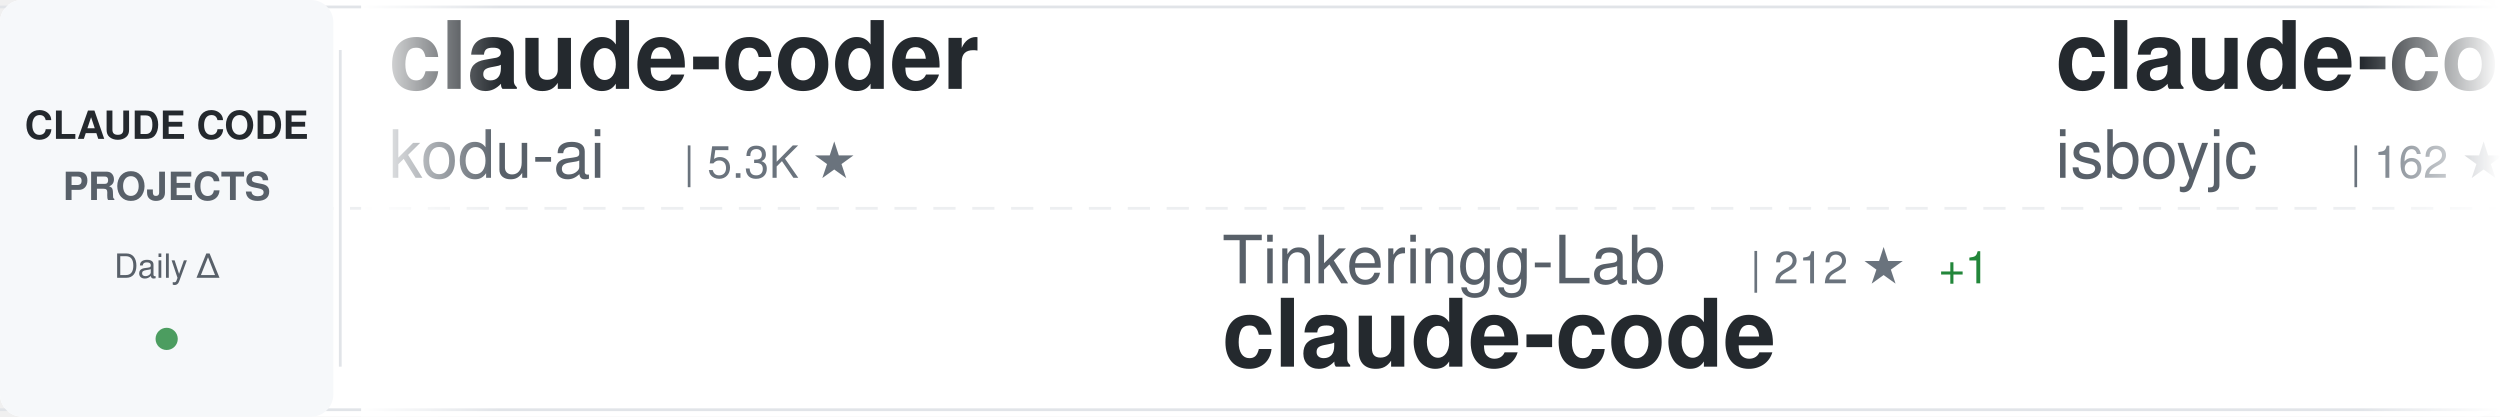
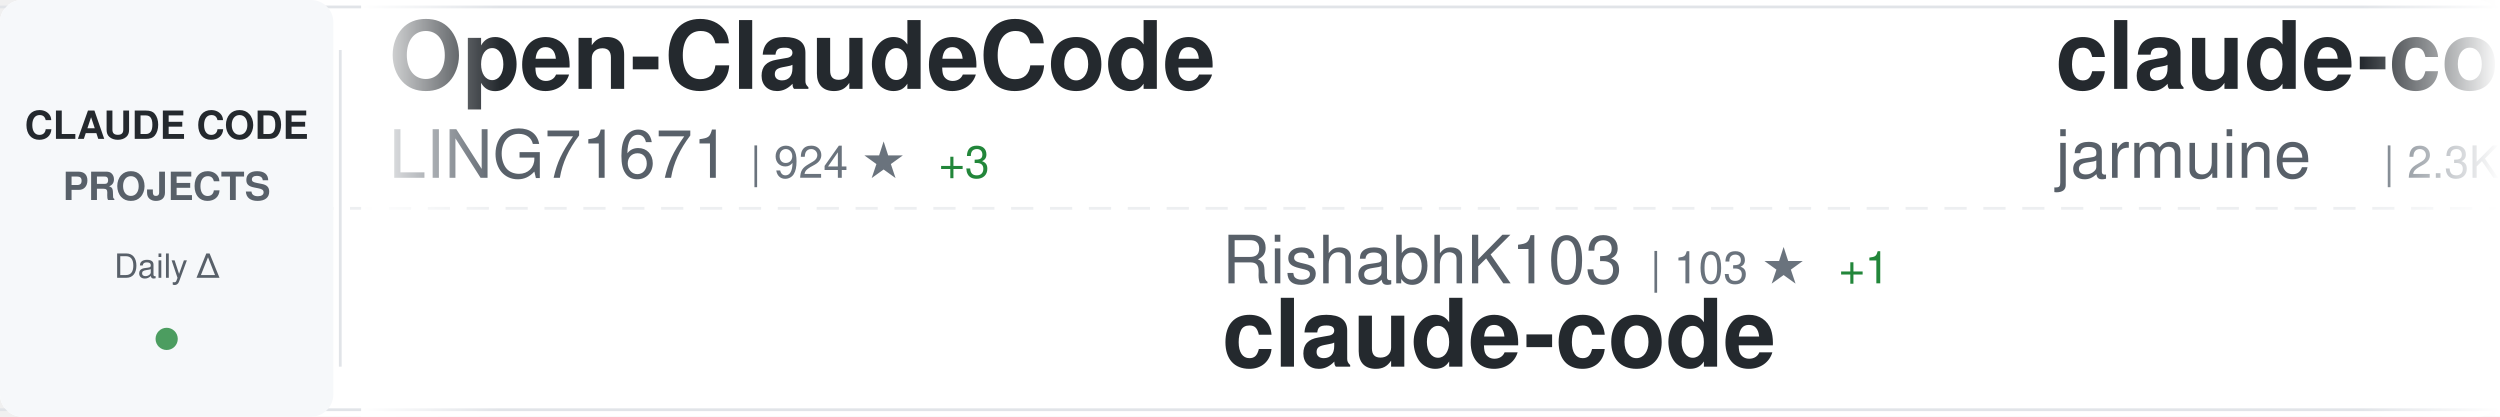
<svg xmlns="http://www.w3.org/2000/svg" width="900" height="150">
  <defs>
    <linearGradient id="awesomeLeftFade" x1="0%" y1="0%" x2="100%" y2="0%">
      <stop offset="0%" style="stop-color:#ffffff;stop-opacity:1" />
      <stop offset="100%" style="stop-color:#ffffff;stop-opacity:0" />
    </linearGradient>
    <linearGradient id="awesomeRightFade" x1="0%" y1="0%" x2="100%" y2="0%">
      <stop offset="0%" style="stop-color:#ffffff;stop-opacity:0" />
      <stop offset="100%" style="stop-color:#ffffff;stop-opacity:1" />
    </linearGradient>
  </defs>
  <rect width="900" height="150" fill="#ffffff" rx="8" />
  <rect x="0" y="2" width="900" height="1" fill="#e1e4e8" />
  <rect x="0" y="147" width="900" height="1" fill="#e1e4e8" />
  <line x1="0" y1="75" x2="900" y2="75" stroke="#e1e4e8" stroke-width="1" stroke-dasharray="8 6" opacity="0.6" />
  <rect x="0" y="0" width="120" height="150" fill="#f6f8fa" rx="8" />
  <text x="60" y="50" font-family="-apple-system, BlinkMacSystemFont, 'Segoe UI', Helvetica, Arial, sans-serif" font-size="14" font-weight="600" fill="#24292e" text-anchor="middle">CLAUDE CODE</text>
  <text x="60" y="72" font-family="-apple-system, BlinkMacSystemFont, 'Segoe UI', Helvetica, Arial, sans-serif" font-size="14" font-weight="600" fill="#586069" text-anchor="middle">PROJECTS</text>
  <text x="60" y="100" font-family="-apple-system, BlinkMacSystemFont, 'Segoe UI', Helvetica, Arial, sans-serif" font-size="12" font-weight="500" fill="#586069" text-anchor="middle">Daily Δ</text>
  <circle cx="60" cy="122" r="4" fill="#22863a" opacity="0.8" />
  <rect x="122" y="18" width="1" height="114" fill="#e1e4e8" />
  <clipPath id="awesomeTickerClip">
    <rect x="130" y="0" width="770" height="150" />
  </clipPath>
  <g clip-path="url(#awesomeTickerClip)">
    <g id="awesomeTickerItems">
      <animateTransform attributeName="transform" attributeType="XML" type="translate" from="0 0" to="-3000 0" dur="54s" repeatCount="indefinite" />
      <g transform="translate(0, 0)">
-         <text x="140" y="32" font-family="-apple-system, BlinkMacSystemFont, 'Segoe UI', Helvetica, Arial, sans-serif" font-size="34" font-weight="600" fill="#24292e">claude-coder</text>
-         <text x="140" y="64" font-family="-apple-system, BlinkMacSystemFont, 'Segoe UI', Helvetica, Arial, sans-serif" font-size="24" font-weight="400" fill="#586069">kodu-ai</text>
-         <text x="246" y="64" font-family="-apple-system, BlinkMacSystemFont, 'Segoe UI', Helvetica, Arial, sans-serif" font-size="16" font-weight="500" fill="#6a737d">| 5.3K ★</text>
+         <text x="140" y="32" font-family="-apple-system, BlinkMacSystemFont, 'Segoe UI', Helvetica, Arial, sans-serif" font-size="34" font-weight="600" fill="#24292e">Open-ClaudeCode</text>
+         <text x="140" y="64" font-family="-apple-system, BlinkMacSystemFont, 'Segoe UI', Helvetica, Arial, sans-serif" font-size="24" font-weight="400" fill="#586069">LING71671</text>
+         <text x="270" y="64" font-family="-apple-system, BlinkMacSystemFont, 'Segoe UI', Helvetica, Arial, sans-serif" font-size="16" font-weight="500" fill="#6a737d">| 924 ★</text>
+         <text x="338" y="64" font-family="-apple-system, BlinkMacSystemFont, 'Segoe UI', Helvetica, Arial, sans-serif" font-size="16" font-weight="500" fill="#22863a"> +3</text>
      </g>
      <g transform="translate(300, 0)">
-         <text x="140" y="102" font-family="-apple-system, BlinkMacSystemFont, 'Segoe UI', Helvetica, Arial, sans-serif" font-size="24" font-weight="400" fill="#586069">Tinkeringg-Lab</text>
-         <text x="330" y="102" font-family="-apple-system, BlinkMacSystemFont, 'Segoe UI', Helvetica, Arial, sans-serif" font-size="16" font-weight="500" fill="#6a737d">| 212 ★</text>
-         <text x="398" y="102" font-family="-apple-system, BlinkMacSystemFont, 'Segoe UI', Helvetica, Arial, sans-serif" font-size="16" font-weight="500" fill="#22863a"> +1</text>
+         <text x="140" y="102" font-family="-apple-system, BlinkMacSystemFont, 'Segoe UI', Helvetica, Arial, sans-serif" font-size="24" font-weight="400" fill="#586069">RishabhK103</text>
+         <text x="294" y="102" font-family="-apple-system, BlinkMacSystemFont, 'Segoe UI', Helvetica, Arial, sans-serif" font-size="16" font-weight="500" fill="#6a737d">| 103 ★</text>
+         <text x="362" y="102" font-family="-apple-system, BlinkMacSystemFont, 'Segoe UI', Helvetica, Arial, sans-serif" font-size="16" font-weight="500" fill="#22863a"> +1</text>
        <text x="140" y="132" font-family="-apple-system, BlinkMacSystemFont, 'Segoe UI', Helvetica, Arial, sans-serif" font-size="34" font-weight="600" fill="#24292e">claude-code</text>
      </g>
      <g transform="translate(600, 0)">
        <text x="140" y="32" font-family="-apple-system, BlinkMacSystemFont, 'Segoe UI', Helvetica, Arial, sans-serif" font-size="34" font-weight="600" fill="#24292e">claude-code</text>
-         <text x="140" y="64" font-family="-apple-system, BlinkMacSystemFont, 'Segoe UI', Helvetica, Arial, sans-serif" font-size="24" font-weight="400" fill="#586069">isboyjc</text>
-         <text x="246" y="64" font-family="-apple-system, BlinkMacSystemFont, 'Segoe UI', Helvetica, Arial, sans-serif" font-size="16" font-weight="500" fill="#6a737d">| 162 ★</text>
+         <text x="140" y="64" font-family="-apple-system, BlinkMacSystemFont, 'Segoe UI', Helvetica, Arial, sans-serif" font-size="24" font-weight="400" fill="#586069">jarmuine</text>
+         <text x="258" y="64" font-family="-apple-system, BlinkMacSystemFont, 'Segoe UI', Helvetica, Arial, sans-serif" font-size="16" font-weight="500" fill="#6a737d">| 2.3K ★</text>
+         <text x="335" y="64" font-family="-apple-system, BlinkMacSystemFont, 'Segoe UI', Helvetica, Arial, sans-serif" font-size="16" font-weight="500" fill="#22863a"> +3</text>
      </g>
      <g transform="translate(900, 0)">
-         <text x="140" y="102" font-family="-apple-system, BlinkMacSystemFont, 'Segoe UI', Helvetica, Arial, sans-serif" font-size="24" font-weight="400" fill="#586069">huangserva</text>
-         <text x="282" y="102" font-family="-apple-system, BlinkMacSystemFont, 'Segoe UI', Helvetica, Arial, sans-serif" font-size="16" font-weight="500" fill="#6a737d">| 622 ★</text>
-         <text x="350" y="102" font-family="-apple-system, BlinkMacSystemFont, 'Segoe UI', Helvetica, Arial, sans-serif" font-size="16" font-weight="500" fill="#22863a"> +1</text>
-         <text x="140" y="132" font-family="-apple-system, BlinkMacSystemFont, 'Segoe UI', Helvetica, Arial, sans-serif" font-size="34" font-weight="600" fill="#24292e">claude-code-cli</text>
+         <text x="140" y="102" font-family="-apple-system, BlinkMacSystemFont, 'Segoe UI', Helvetica, Arial, sans-serif" font-size="24" font-weight="400" fill="#586069">codeaashu</text>
+         <text x="270" y="102" font-family="-apple-system, BlinkMacSystemFont, 'Segoe UI', Helvetica, Arial, sans-serif" font-size="16" font-weight="500" fill="#6a737d">| 3.1K ★</text>
+         <text x="347" y="102" font-family="-apple-system, BlinkMacSystemFont, 'Segoe UI', Helvetica, Arial, sans-serif" font-size="16" font-weight="500" fill="#22863a"> +6</text>
+         <text x="140" y="132" font-family="-apple-system, BlinkMacSystemFont, 'Segoe UI', Helvetica, Arial, sans-serif" font-size="34" font-weight="600" fill="#24292e">claude-code</text>
      </g>
      <g transform="translate(1200, 0)">
-         <text x="140" y="32" font-family="-apple-system, BlinkMacSystemFont, 'Segoe UI', Helvetica, Arial, sans-serif" font-size="34" font-weight="600" fill="#24292e">system_prompts_leaks</text>
-         <text x="140" y="64" font-family="-apple-system, BlinkMacSystemFont, 'Segoe UI', Helvetica, Arial, sans-serif" font-size="24" font-weight="400" fill="#586069">asgeirtj</text>
-         <text x="258" y="64" font-family="-apple-system, BlinkMacSystemFont, 'Segoe UI', Helvetica, Arial, sans-serif" font-size="16" font-weight="500" fill="#6a737d">| 59.2K ★</text>
-         <text x="344" y="64" font-family="-apple-system, BlinkMacSystemFont, 'Segoe UI', Helvetica, Arial, sans-serif" font-size="16" font-weight="500" fill="#22863a"> +226</text>
+         <text x="140" y="32" font-family="-apple-system, BlinkMacSystemFont, 'Segoe UI', Helvetica, Arial, sans-serif" font-size="34" font-weight="600" fill="#24292e">claude-code-prompts</text>
+         <text x="140" y="64" font-family="-apple-system, BlinkMacSystemFont, 'Segoe UI', Helvetica, Arial, sans-serif" font-size="24" font-weight="400" fill="#586069">repowise-dev</text>
+         <text x="306" y="64" font-family="-apple-system, BlinkMacSystemFont, 'Segoe UI', Helvetica, Arial, sans-serif" font-size="16" font-weight="500" fill="#6a737d">| 1.2K ★</text>
+         <text x="383" y="64" font-family="-apple-system, BlinkMacSystemFont, 'Segoe UI', Helvetica, Arial, sans-serif" font-size="16" font-weight="500" fill="#22863a"> +1</text>
      </g>
      <g transform="translate(1500, 0)">
-         <text x="140" y="102" font-family="-apple-system, BlinkMacSystemFont, 'Segoe UI', Helvetica, Arial, sans-serif" font-size="24" font-weight="400" fill="#586069">davila7</text>
-         <text x="246" y="102" font-family="-apple-system, BlinkMacSystemFont, 'Segoe UI', Helvetica, Arial, sans-serif" font-size="16" font-weight="500" fill="#6a737d">| 29.8K ★</text>
-         <text x="332" y="102" font-family="-apple-system, BlinkMacSystemFont, 'Segoe UI', Helvetica, Arial, sans-serif" font-size="16" font-weight="500" fill="#22863a"> +52</text>
-         <text x="140" y="132" font-family="-apple-system, BlinkMacSystemFont, 'Segoe UI', Helvetica, Arial, sans-serif" font-size="34" font-weight="600" fill="#24292e">claude-code-templates</text>
+         <text x="140" y="102" font-family="-apple-system, BlinkMacSystemFont, 'Segoe UI', Helvetica, Arial, sans-serif" font-size="24" font-weight="400" fill="#586069">fazxes</text>
+         <text x="234" y="102" font-family="-apple-system, BlinkMacSystemFont, 'Segoe UI', Helvetica, Arial, sans-serif" font-size="16" font-weight="500" fill="#6a737d">| 225 ★</text>
+         <text x="140" y="132" font-family="-apple-system, BlinkMacSystemFont, 'Segoe UI', Helvetica, Arial, sans-serif" font-size="34" font-weight="600" fill="#24292e">Claude-code</text>
      </g>
      <g transform="translate(1800, 0)">
-         <text x="140" y="32" font-family="-apple-system, BlinkMacSystemFont, 'Segoe UI', Helvetica, Arial, sans-serif" font-size="34" font-weight="600" fill="#24292e">sc-claude-code-files</text>
-         <text x="140" y="64" font-family="-apple-system, BlinkMacSystemFont, 'Segoe UI', Helvetica, Arial, sans-serif" font-size="24" font-weight="400" fill="#586069">https-deeplearning-ai</text>
-         <text x="414" y="64" font-family="-apple-system, BlinkMacSystemFont, 'Segoe UI', Helvetica, Arial, sans-serif" font-size="16" font-weight="500" fill="#6a737d">| 535 ★</text>
+         <text x="140" y="32" font-family="-apple-system, BlinkMacSystemFont, 'Segoe UI', Helvetica, Arial, sans-serif" font-size="34" font-weight="600" fill="#24292e">my-claude-code-setup</text>
+         <text x="140" y="64" font-family="-apple-system, BlinkMacSystemFont, 'Segoe UI', Helvetica, Arial, sans-serif" font-size="24" font-weight="400" fill="#586069">centminmod</text>
+         <text x="282" y="64" font-family="-apple-system, BlinkMacSystemFont, 'Segoe UI', Helvetica, Arial, sans-serif" font-size="16" font-weight="500" fill="#6a737d">| 2.5K ★</text>
+         <text x="359" y="64" font-family="-apple-system, BlinkMacSystemFont, 'Segoe UI', Helvetica, Arial, sans-serif" font-size="16" font-weight="500" fill="#22863a"> +2</text>
      </g>
      <g transform="translate(2100, 0)">
-         <text x="140" y="102" font-family="-apple-system, BlinkMacSystemFont, 'Segoe UI', Helvetica, Arial, sans-serif" font-size="24" font-weight="400" fill="#586069">ghuntley</text>
-         <text x="258" y="102" font-family="-apple-system, BlinkMacSystemFont, 'Segoe UI', Helvetica, Arial, sans-serif" font-size="16" font-weight="500" fill="#6a737d">| 986 ★</text>
-         <text x="140" y="132" font-family="-apple-system, BlinkMacSystemFont, 'Segoe UI', Helvetica, Arial, sans-serif" font-size="34" font-weight="600" fill="#24292e">claude-code-source-code-...</text>
+         <text x="140" y="102" font-family="-apple-system, BlinkMacSystemFont, 'Segoe UI', Helvetica, Arial, sans-serif" font-size="24" font-weight="400" fill="#586069">anthropics</text>
+         <text x="282" y="102" font-family="-apple-system, BlinkMacSystemFont, 'Segoe UI', Helvetica, Arial, sans-serif" font-size="16" font-weight="500" fill="#6a737d">| 138.5K ★</text>
+         <text x="377" y="102" font-family="-apple-system, BlinkMacSystemFont, 'Segoe UI', Helvetica, Arial, sans-serif" font-size="16" font-weight="500" fill="#22863a"> +166</text>
+         <text x="140" y="132" font-family="-apple-system, BlinkMacSystemFont, 'Segoe UI', Helvetica, Arial, sans-serif" font-size="34" font-weight="600" fill="#24292e">claude-code</text>
      </g>
      <g transform="translate(2400, 0)">
-         <text x="140" y="32" font-family="-apple-system, BlinkMacSystemFont, 'Segoe UI', Helvetica, Arial, sans-serif" font-size="34" font-weight="600" fill="#24292e">claude-code</text>
-         <text x="140" y="64" font-family="-apple-system, BlinkMacSystemFont, 'Segoe UI', Helvetica, Arial, sans-serif" font-size="24" font-weight="400" fill="#586069">claude-code-best</text>
-         <text x="354" y="64" font-family="-apple-system, BlinkMacSystemFont, 'Segoe UI', Helvetica, Arial, sans-serif" font-size="16" font-weight="500" fill="#6a737d">| 21.4K ★</text>
-         <text x="440" y="64" font-family="-apple-system, BlinkMacSystemFont, 'Segoe UI', Helvetica, Arial, sans-serif" font-size="16" font-weight="500" fill="#22863a"> +41</text>
+         <text x="140" y="32" font-family="-apple-system, BlinkMacSystemFont, 'Segoe UI', Helvetica, Arial, sans-serif" font-size="34" font-weight="600" fill="#24292e">claude-code-source</text>
+         <text x="140" y="64" font-family="-apple-system, BlinkMacSystemFont, 'Segoe UI', Helvetica, Arial, sans-serif" font-size="24" font-weight="400" fill="#586069">AprilNEA</text>
+         <text x="258" y="64" font-family="-apple-system, BlinkMacSystemFont, 'Segoe UI', Helvetica, Arial, sans-serif" font-size="16" font-weight="500" fill="#6a737d">| 392 ★</text>
      </g>
      <g transform="translate(2700, 0)">
-         <text x="140" y="102" font-family="-apple-system, BlinkMacSystemFont, 'Segoe UI', Helvetica, Arial, sans-serif" font-size="24" font-weight="400" fill="#586069">zstmfhy</text>
-         <text x="246" y="102" font-family="-apple-system, BlinkMacSystemFont, 'Segoe UI', Helvetica, Arial, sans-serif" font-size="16" font-weight="500" fill="#6a737d">| 190 ★</text>
-         <text x="140" y="132" font-family="-apple-system, BlinkMacSystemFont, 'Segoe UI', Helvetica, Arial, sans-serif" font-size="34" font-weight="600" fill="#24292e">Claude-code</text>
+         <text x="140" y="102" font-family="-apple-system, BlinkMacSystemFont, 'Segoe UI', Helvetica, Arial, sans-serif" font-size="24" font-weight="400" fill="#586069">https-deeplearning-ai</text>
+         <text x="414" y="102" font-family="-apple-system, BlinkMacSystemFont, 'Segoe UI', Helvetica, Arial, sans-serif" font-size="16" font-weight="500" fill="#6a737d">| 535 ★</text>
+         <text x="140" y="132" font-family="-apple-system, BlinkMacSystemFont, 'Segoe UI', Helvetica, Arial, sans-serif" font-size="34" font-weight="600" fill="#24292e">sc-claude-code-files</text>
      </g>
      <g transform="translate(3000, 0)">
-         <text x="140" y="32" font-family="-apple-system, BlinkMacSystemFont, 'Segoe UI', Helvetica, Arial, sans-serif" font-size="34" font-weight="600" fill="#24292e">claude-coder</text>
-         <text x="140" y="64" font-family="-apple-system, BlinkMacSystemFont, 'Segoe UI', Helvetica, Arial, sans-serif" font-size="24" font-weight="400" fill="#586069">kodu-ai</text>
-         <text x="246" y="64" font-family="-apple-system, BlinkMacSystemFont, 'Segoe UI', Helvetica, Arial, sans-serif" font-size="16" font-weight="500" fill="#6a737d">| 5.3K ★</text>
+         <text x="140" y="32" font-family="-apple-system, BlinkMacSystemFont, 'Segoe UI', Helvetica, Arial, sans-serif" font-size="34" font-weight="600" fill="#24292e">Open-ClaudeCode</text>
+         <text x="140" y="64" font-family="-apple-system, BlinkMacSystemFont, 'Segoe UI', Helvetica, Arial, sans-serif" font-size="24" font-weight="400" fill="#586069">LING71671</text>
+         <text x="270" y="64" font-family="-apple-system, BlinkMacSystemFont, 'Segoe UI', Helvetica, Arial, sans-serif" font-size="16" font-weight="500" fill="#6a737d">| 924 ★</text>
+         <text x="338" y="64" font-family="-apple-system, BlinkMacSystemFont, 'Segoe UI', Helvetica, Arial, sans-serif" font-size="16" font-weight="500" fill="#22863a"> +3</text>
      </g>
      <g transform="translate(3300, 0)">
-         <text x="140" y="102" font-family="-apple-system, BlinkMacSystemFont, 'Segoe UI', Helvetica, Arial, sans-serif" font-size="24" font-weight="400" fill="#586069">Tinkeringg-Lab</text>
-         <text x="330" y="102" font-family="-apple-system, BlinkMacSystemFont, 'Segoe UI', Helvetica, Arial, sans-serif" font-size="16" font-weight="500" fill="#6a737d">| 212 ★</text>
-         <text x="398" y="102" font-family="-apple-system, BlinkMacSystemFont, 'Segoe UI', Helvetica, Arial, sans-serif" font-size="16" font-weight="500" fill="#22863a"> +1</text>
+         <text x="140" y="102" font-family="-apple-system, BlinkMacSystemFont, 'Segoe UI', Helvetica, Arial, sans-serif" font-size="24" font-weight="400" fill="#586069">RishabhK103</text>
+         <text x="294" y="102" font-family="-apple-system, BlinkMacSystemFont, 'Segoe UI', Helvetica, Arial, sans-serif" font-size="16" font-weight="500" fill="#6a737d">| 103 ★</text>
+         <text x="362" y="102" font-family="-apple-system, BlinkMacSystemFont, 'Segoe UI', Helvetica, Arial, sans-serif" font-size="16" font-weight="500" fill="#22863a"> +1</text>
        <text x="140" y="132" font-family="-apple-system, BlinkMacSystemFont, 'Segoe UI', Helvetica, Arial, sans-serif" font-size="34" font-weight="600" fill="#24292e">claude-code</text>
      </g>
      <g transform="translate(3600, 0)">
        <text x="140" y="32" font-family="-apple-system, BlinkMacSystemFont, 'Segoe UI', Helvetica, Arial, sans-serif" font-size="34" font-weight="600" fill="#24292e">claude-code</text>
-         <text x="140" y="64" font-family="-apple-system, BlinkMacSystemFont, 'Segoe UI', Helvetica, Arial, sans-serif" font-size="24" font-weight="400" fill="#586069">isboyjc</text>
-         <text x="246" y="64" font-family="-apple-system, BlinkMacSystemFont, 'Segoe UI', Helvetica, Arial, sans-serif" font-size="16" font-weight="500" fill="#6a737d">| 162 ★</text>
+         <text x="140" y="64" font-family="-apple-system, BlinkMacSystemFont, 'Segoe UI', Helvetica, Arial, sans-serif" font-size="24" font-weight="400" fill="#586069">jarmuine</text>
+         <text x="258" y="64" font-family="-apple-system, BlinkMacSystemFont, 'Segoe UI', Helvetica, Arial, sans-serif" font-size="16" font-weight="500" fill="#6a737d">| 2.3K ★</text>
+         <text x="335" y="64" font-family="-apple-system, BlinkMacSystemFont, 'Segoe UI', Helvetica, Arial, sans-serif" font-size="16" font-weight="500" fill="#22863a"> +3</text>
      </g>
      <g transform="translate(3900, 0)">
-         <text x="140" y="102" font-family="-apple-system, BlinkMacSystemFont, 'Segoe UI', Helvetica, Arial, sans-serif" font-size="24" font-weight="400" fill="#586069">huangserva</text>
-         <text x="282" y="102" font-family="-apple-system, BlinkMacSystemFont, 'Segoe UI', Helvetica, Arial, sans-serif" font-size="16" font-weight="500" fill="#6a737d">| 622 ★</text>
-         <text x="350" y="102" font-family="-apple-system, BlinkMacSystemFont, 'Segoe UI', Helvetica, Arial, sans-serif" font-size="16" font-weight="500" fill="#22863a"> +1</text>
-         <text x="140" y="132" font-family="-apple-system, BlinkMacSystemFont, 'Segoe UI', Helvetica, Arial, sans-serif" font-size="34" font-weight="600" fill="#24292e">claude-code-cli</text>
+         <text x="140" y="102" font-family="-apple-system, BlinkMacSystemFont, 'Segoe UI', Helvetica, Arial, sans-serif" font-size="24" font-weight="400" fill="#586069">codeaashu</text>
+         <text x="270" y="102" font-family="-apple-system, BlinkMacSystemFont, 'Segoe UI', Helvetica, Arial, sans-serif" font-size="16" font-weight="500" fill="#6a737d">| 3.1K ★</text>
+         <text x="347" y="102" font-family="-apple-system, BlinkMacSystemFont, 'Segoe UI', Helvetica, Arial, sans-serif" font-size="16" font-weight="500" fill="#22863a"> +6</text>
+         <text x="140" y="132" font-family="-apple-system, BlinkMacSystemFont, 'Segoe UI', Helvetica, Arial, sans-serif" font-size="34" font-weight="600" fill="#24292e">claude-code</text>
      </g>
    </g>
  </g>
  <rect x="130" y="0" width="50" height="150" fill="url(#awesomeLeftFade)" />
  <rect x="850" y="0" width="50" height="150" fill="url(#awesomeRightFade)" />
</svg>
